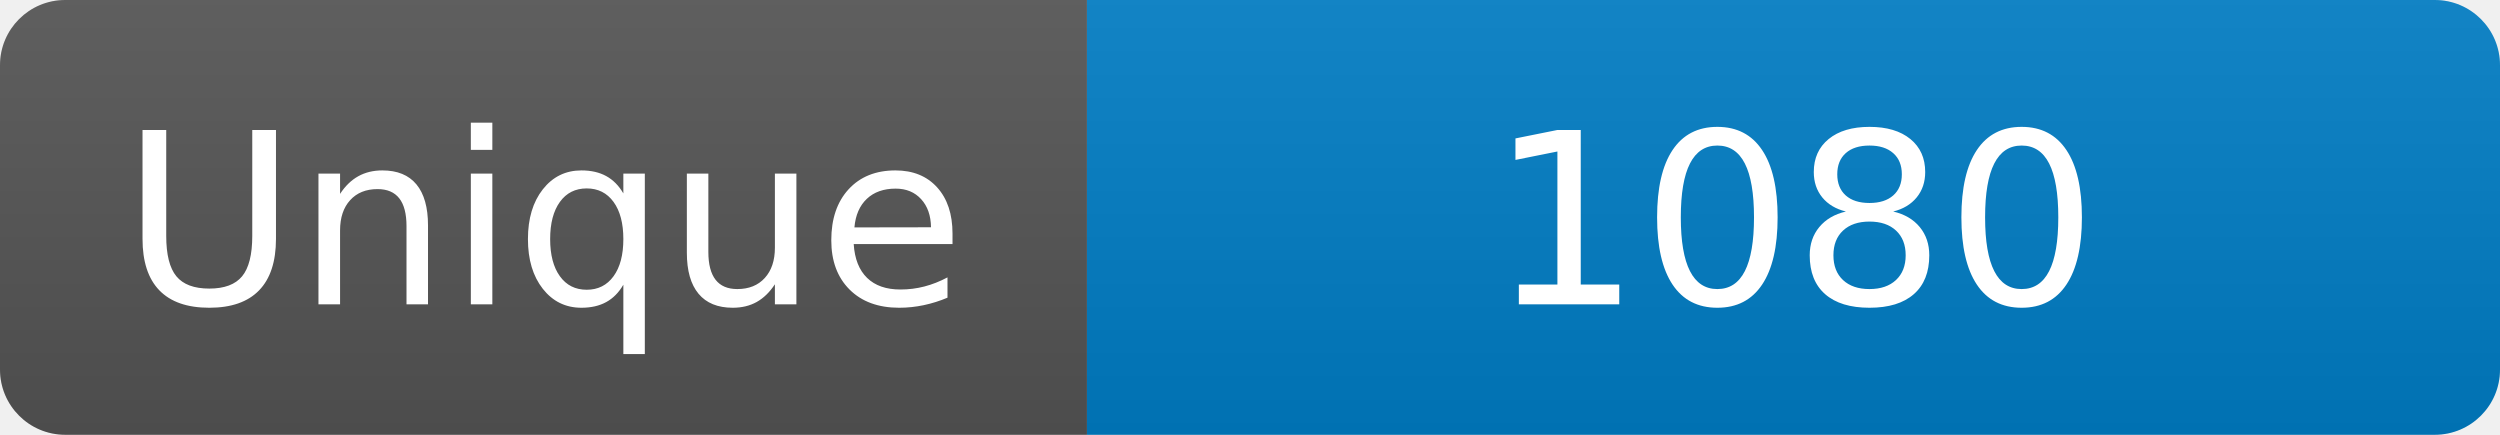
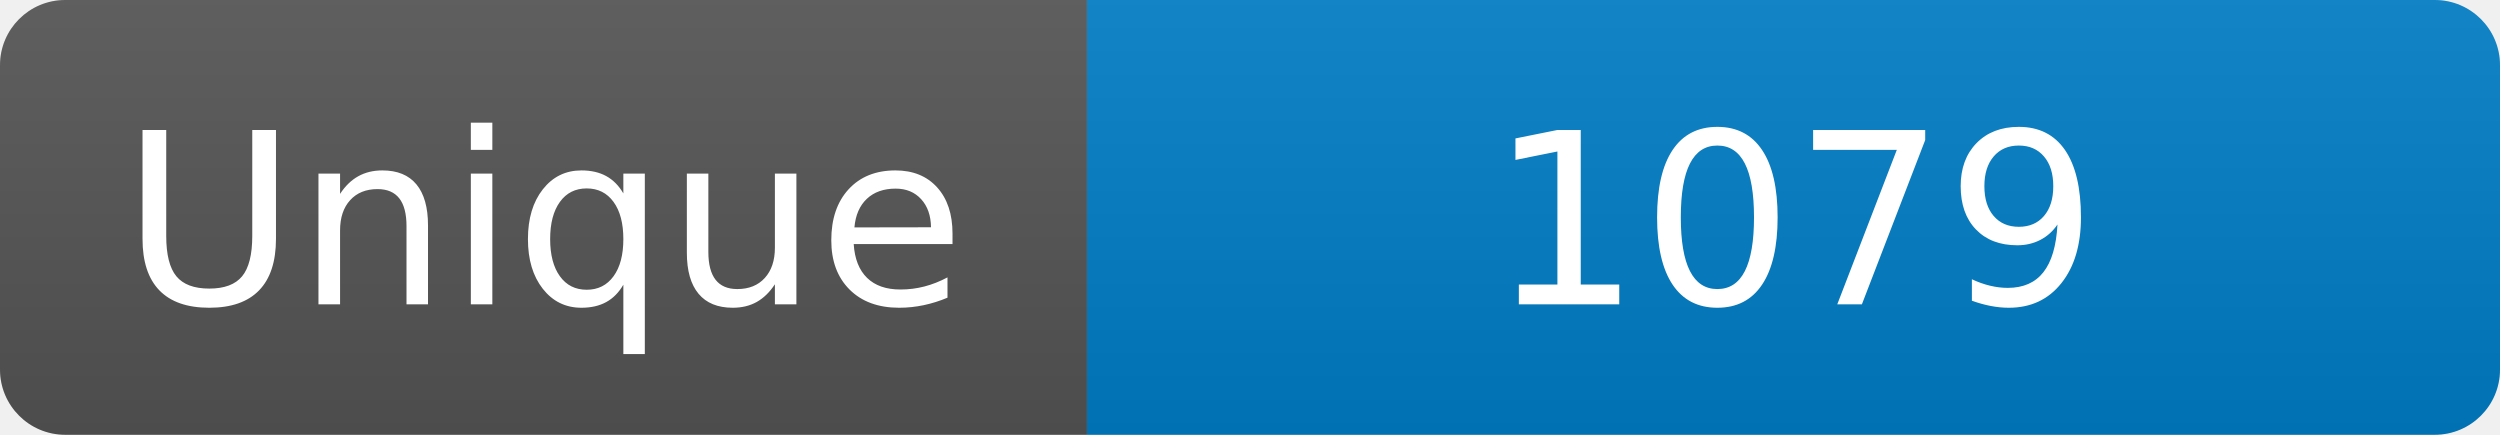
<svg xmlns="http://www.w3.org/2000/svg" width="115" height="20" role="img" aria-label="Maintained?: yes">
  <linearGradient id="s" x2="0" y2="100%">
    <stop offset="0" stop-color="#bbb" stop-opacity=".1" />
    <stop offset="1" stop-opacity=".1" />
  </linearGradient>
  <clipPath id="r">
    <rect width="115" height="20" rx="3" fill="#fff" />
  </clipPath>
  <g clip-path="url(#r)">
    <rect width="50" height="20" fill="#555" />
    <rect x="50" width="160" height="20" fill="#007ec6" />
    <rect width="115" height="20" fill="url(#s)" />
  </g>
  <g fill="#fff" text-anchor="middle" font-family="Verdana,Geneva,DejaVu Sans,sans-serif" font-size="110">
    <text x="250" y="140" transform="scale(.1)" fill="#fff">Unique</text>
-     <text x="825" y="140" transform="scale(.1)" fill="#fff">1080</text>
+     <text x="825" y="140" transform="scale(.1)" fill="#fff">1079</text>
  </g>
</svg>
